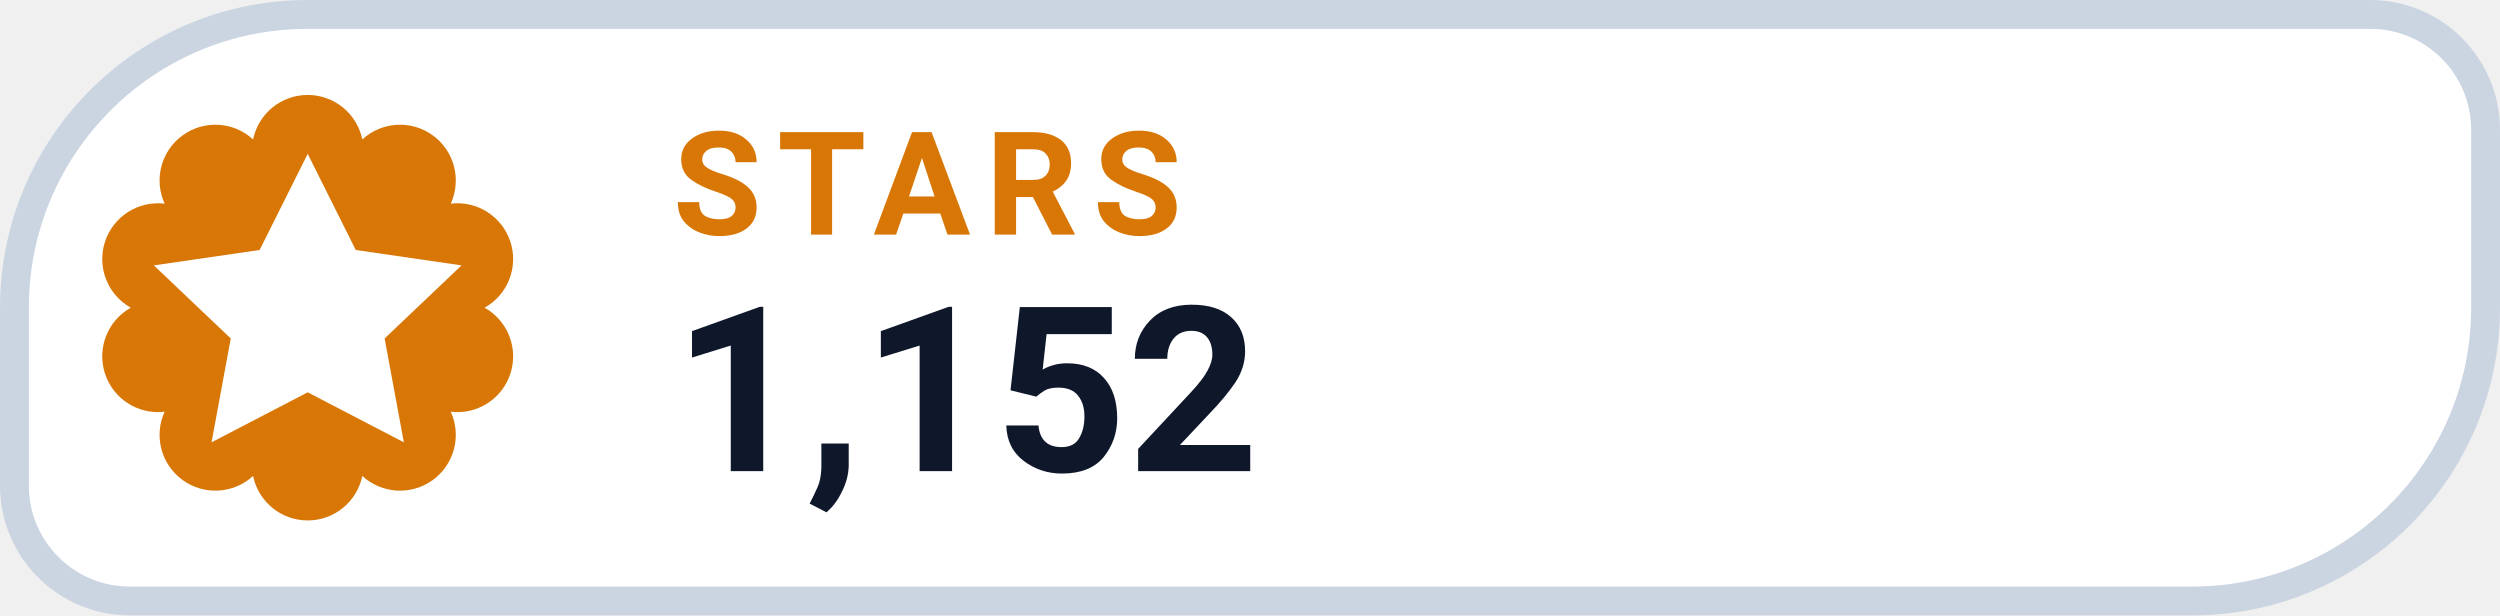
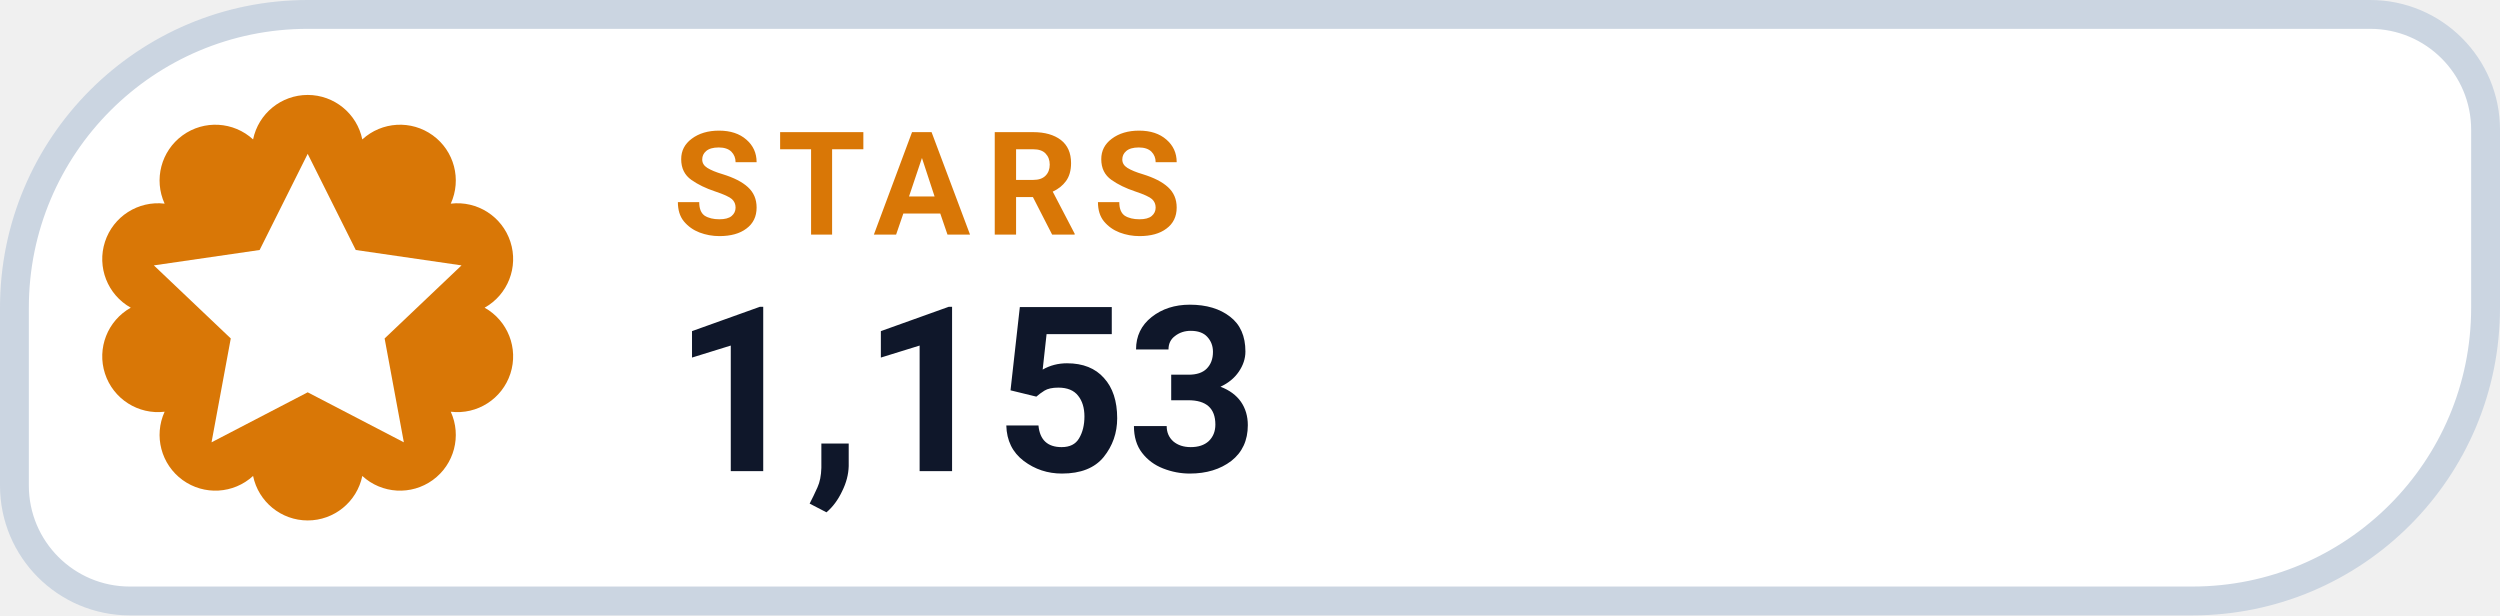
- <svg xmlns="http://www.w3.org/2000/svg" width="130" height="32" viewBox="0 0 130 32" role="img" aria-label="STARS 1,152">
+ <svg xmlns="http://www.w3.org/2000/svg" width="130" height="32" viewBox="0 0 130 32" role="img" aria-label="STARS 1,153">
  <path d="M 16.00 0.75 H 123.25 A 6.00 6.00 0 0 1 129.25 6.75 V 16.00 A 15.25 15.25 0 0 1 114.00 31.25 H 6.75 A 6.00 6.00 0 0 1 0.75 25.25 V 16.00 A 15.25 15.25 0 0 1 16.00 0.75 Z" fill="#FFFFFF" stroke="#CBD5E1" stroke-width="1.5" />
  <path d="M 13.16 7.25 A 2.90 2.90 0 0 1 18.84 7.25 A 2.90 2.90 0 0 1 23.44 10.59 A 2.90 2.90 0 0 1 25.20 16.00 A 2.90 2.90 0 0 1 23.44 21.41 A 2.90 2.90 0 0 1 18.84 24.75 A 2.90 2.90 0 0 1 13.16 24.75 A 2.90 2.90 0 0 1 8.56 21.41 A 2.90 2.90 0 0 1 6.80 16.00 A 2.90 2.90 0 0 1 8.56 10.59 A 2.90 2.90 0 0 1 13.16 7.25 Z" fill="#D97706" />
  <g transform="translate(16 16)" style="color:#FFFFFF;">
    <path d="M0 -8 l2.5 5 5.5 .8 -4 3.8 1 5.4 -5 -2.6 -5 2.6 1 -5.4 -4 -3.8 5.5 -.8 Z" fill="currentColor" />
  </g>
  <text x="35" y="12.2" fill="#D97706" font-family="-apple-system,BlinkMacSystemFont,'Segoe UI',Roboto,Helvetica,Arial,sans-serif" font-size="7.5" font-weight="700" letter-spacing=".8">STARS</text>
-   <text x="35" y="24.5" fill="#0F172A" font-family="-apple-system,BlinkMacSystemFont,'Segoe UI',Roboto,Helvetica,Arial,sans-serif" font-size="12" font-weight="750">1,152</text>
+   <text x="35" y="24.5" fill="#0F172A" font-family="-apple-system,BlinkMacSystemFont,'Segoe UI',Roboto,Helvetica,Arial,sans-serif" font-size="12" font-weight="750">1,153</text>
</svg>
